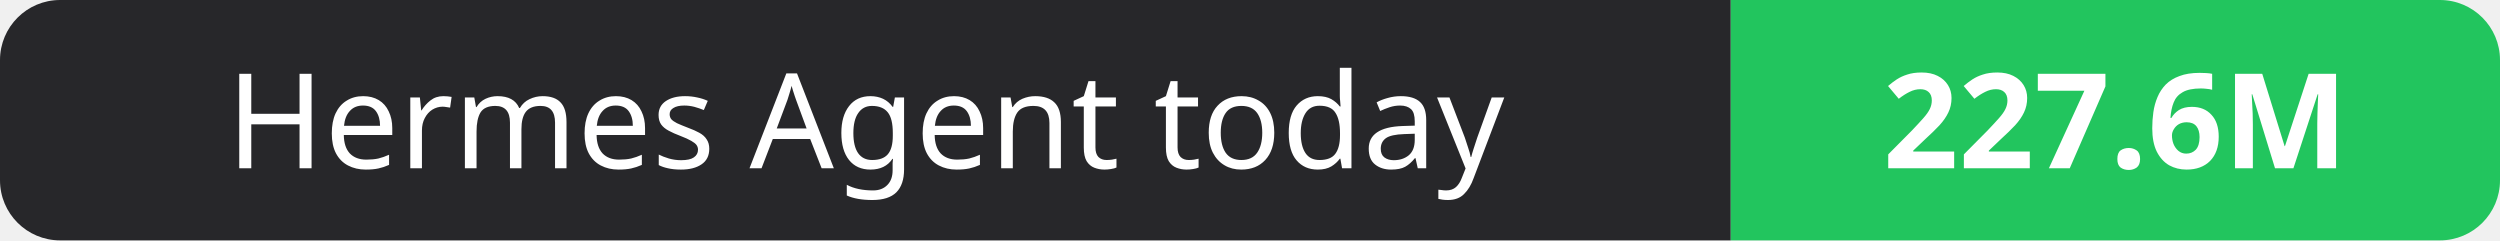
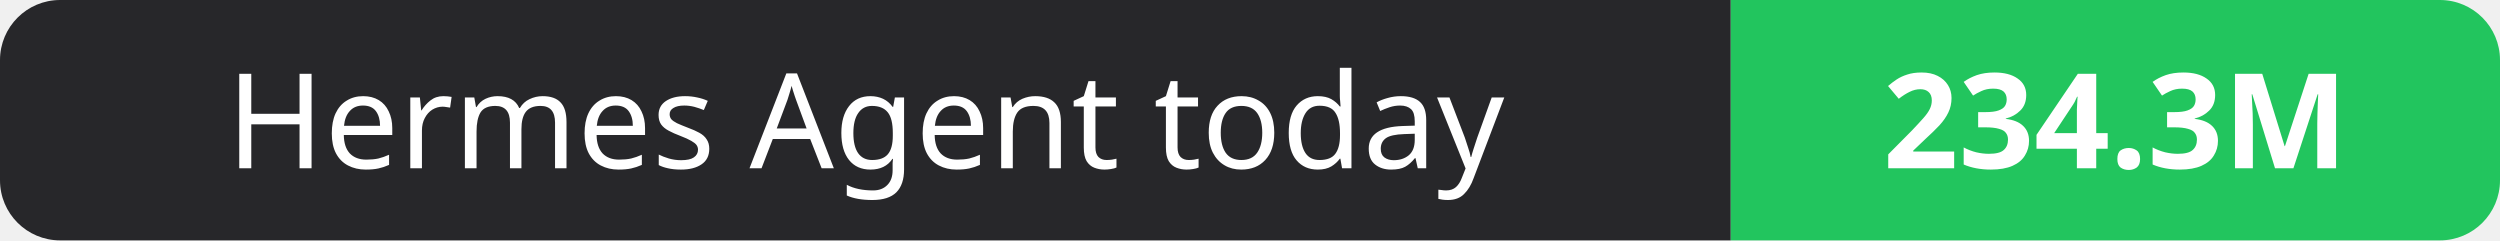
- <svg xmlns="http://www.w3.org/2000/svg" width="208" height="20" role="img" aria-label="Hermes Agent today: 227.6M">
+ <svg xmlns="http://www.w3.org/2000/svg" width="208" height="20" role="img" aria-label="Hermes Agent today: 234.3M">
  <clipPath id="r">
    <rect width="208" height="20" rx="5" fill="#fff" />
  </clipPath>
  <g clip-path="url(#r)">
    <rect width="144" height="20" fill="#27272a" />
    <rect x="144" width="64" height="20" fill="#22c55e" />
  </g>
  <g fill="#fff" text-anchor="middle" font-family="Verdana,Geneva,sans-serif" font-size="11">
    <text x="72.0" y="14">Hermes Agent today</text>
-     <text x="176.0" y="14" font-weight="700">227.6M</text>
+     <text x="176.0" y="14" font-weight="700">234.3M</text>
  </g>
</svg>
